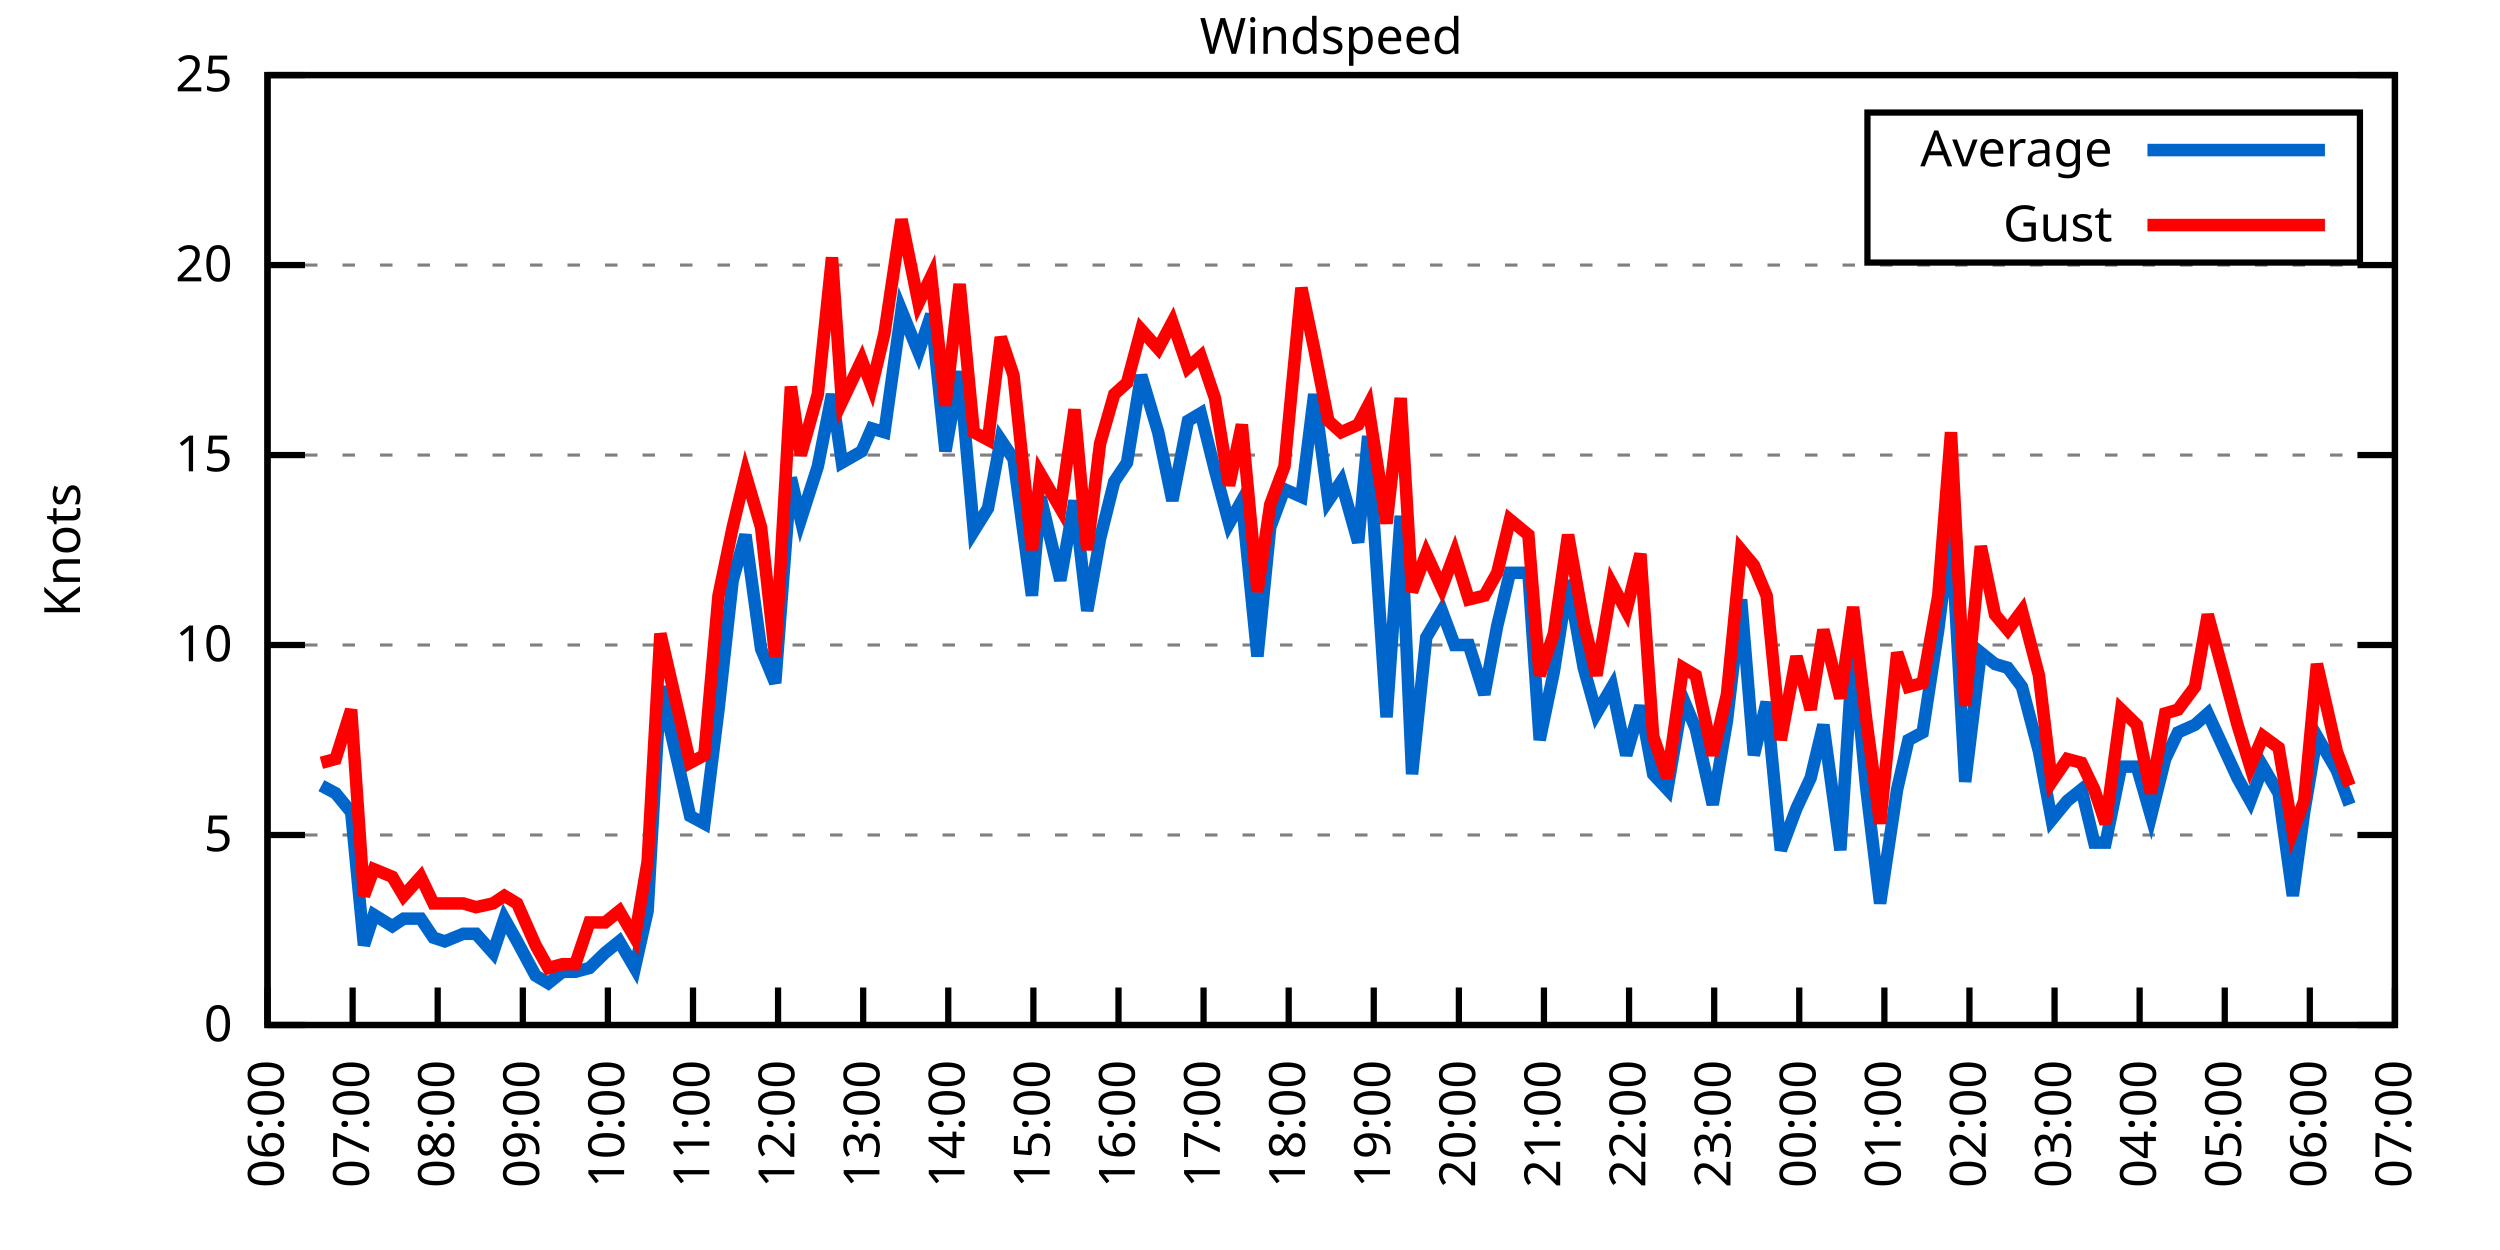
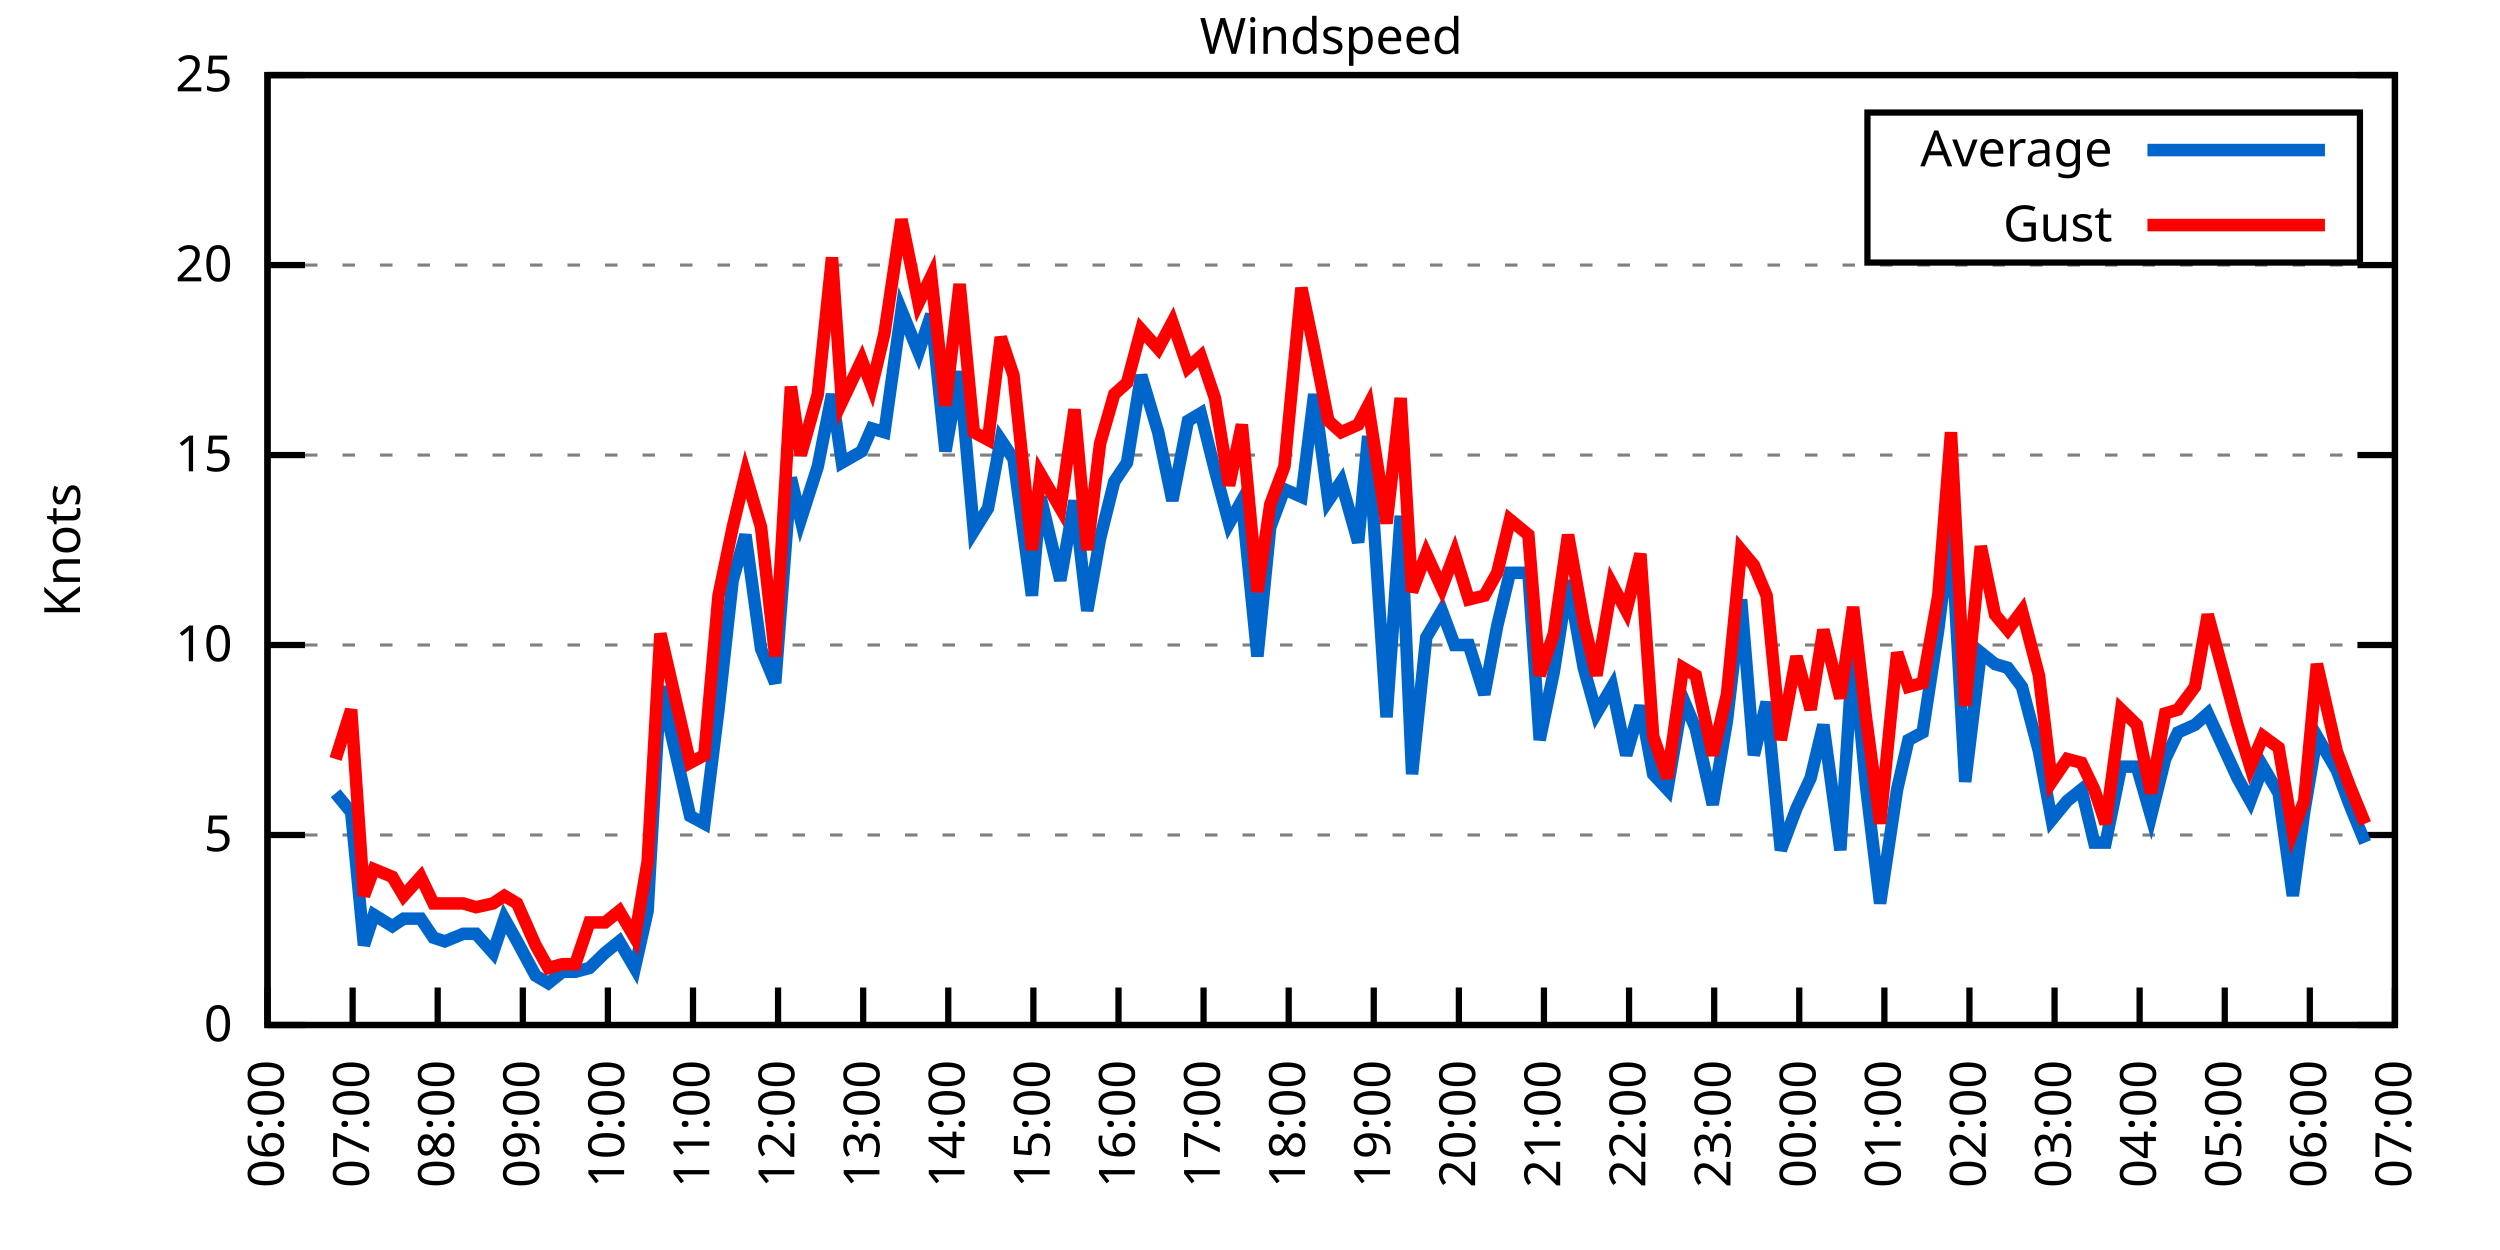
<svg xmlns="http://www.w3.org/2000/svg" xmlns:xlink="http://www.w3.org/1999/xlink" width="400" height="200" viewBox="0 0 400 200">
  <g id="gnuplot_canvas">
    <rect x="0" y="0" width="400" height="200" fill="none" />
    <defs>
      <circle id="gpDot" r="0.5" stroke-width="0.5" stroke="currentColor" />
      <path id="gpPt0" stroke-width="0.333" stroke="currentColor" d="M-1,0 h2 M0,-1 v2" />
      <path id="gpPt1" stroke-width="0.333" stroke="currentColor" d="M-1,-1 L1,1 M1,-1 L-1,1" />
      <path id="gpPt2" stroke-width="0.333" stroke="currentColor" d="M-1,0 L1,0 M0,-1 L0,1 M-1,-1 L1,1 M-1,1 L1,-1" />
      <rect id="gpPt3" stroke-width="0.333" stroke="currentColor" x="-1" y="-1" width="2" height="2" />
      <rect id="gpPt4" stroke-width="0.333" stroke="currentColor" fill="currentColor" x="-1" y="-1" width="2" height="2" />
      <circle id="gpPt5" stroke-width="0.333" stroke="currentColor" cx="0" cy="0" r="1" />
      <use xlink:href="#gpPt5" id="gpPt6" fill="currentColor" stroke="none" />
      <path id="gpPt7" stroke-width="0.333" stroke="currentColor" d="M0,-1.33 L-1.33,0.67 L1.33,0.67 z" />
      <use xlink:href="#gpPt7" id="gpPt8" fill="currentColor" stroke="none" />
      <use xlink:href="#gpPt7" id="gpPt9" stroke="currentColor" transform="rotate(180)" />
      <use xlink:href="#gpPt9" id="gpPt10" fill="currentColor" stroke="none" />
      <use xlink:href="#gpPt3" id="gpPt11" stroke="currentColor" transform="rotate(45)" />
      <use xlink:href="#gpPt11" id="gpPt12" fill="currentColor" stroke="none" />
      <path id="gpPt13" stroke-width="0.333" stroke="currentColor" d="M0,1.330 L1.265,0.411 L0.782,-1.067 L-0.782,-1.076 L-1.265,0.411 z" />
      <use xlink:href="#gpPt13" id="gpPt14" fill="currentColor" stroke="none" />
      <filter id="textbox" filterUnits="objectBoundingBox" x="0" y="0" height="1" width="1">
        <feFlood flood-color="white" flood-opacity="1" result="bgnd" />
        <feComposite in="SourceGraphic" in2="bgnd" operator="atop" />
      </filter>
      <filter id="greybox" filterUnits="objectBoundingBox" x="0" y="0" height="1" width="1">
        <feFlood flood-color="lightgrey" flood-opacity="1" result="grey" />
        <feComposite in="SourceGraphic" in2="grey" operator="atop" />
      </filter>
    </defs>
    <g fill="none" color="white" stroke="currentColor" stroke-width="1.00" stroke-linecap="butt" stroke-linejoin="miter">
</g>
    <g fill="none" color="black" stroke="currentColor" stroke-width="1.00" stroke-linecap="butt" stroke-linejoin="miter">
      <g stroke="none" shape-rendering="crispEdges">
        <polygon fill="rgb(255, 255, 255)" points="42.80,164.00 383.18,164.00 383.18,12.02 42.80,12.02 " />
      </g>
    </g>
    <g fill="none" color="black" stroke="currentColor" stroke-width="1.00" stroke-linecap="butt" stroke-linejoin="miter">
</g>
    <g fill="none" color="black" stroke="black" stroke-width="0.50" stroke-linecap="butt" stroke-linejoin="miter">
</g>
    <g fill="none" color="gray" stroke="currentColor" stroke-width="0.50" stroke-linecap="butt" stroke-linejoin="miter">
      <path stroke="gray" stroke-dasharray="2,4" class="gridline" d="M42.80,164.00 L383.19,164.00  " />
    </g>
    <g fill="none" color="gray" stroke="gray" stroke-width="1.00" stroke-linecap="butt" stroke-linejoin="miter">
</g>
    <g fill="none" color="black" stroke="currentColor" stroke-width="1.00" stroke-linecap="butt" stroke-linejoin="miter">
      <path stroke="black" d="M42.80,164.00 L48.80,164.00 M383.19,164.00 L377.19,164.00  " />
      <g transform="translate(37.20,166.60)" stroke="none" fill="black" font-family="Sans" font-size="8.00" text-anchor="end">
        <text>
          <tspan font-family="Sans"> 0</tspan>
        </text>
      </g>
    </g>
    <g fill="none" color="black" stroke="currentColor" stroke-width="1.00" stroke-linecap="butt" stroke-linejoin="miter">
</g>
    <g fill="none" color="black" stroke="black" stroke-width="0.50" stroke-linecap="butt" stroke-linejoin="miter">
</g>
    <g fill="none" color="gray" stroke="currentColor" stroke-width="0.50" stroke-linecap="butt" stroke-linejoin="miter">
      <path stroke="gray" stroke-dasharray="2,4" class="gridline" d="M42.80,133.60 L383.19,133.60  " />
    </g>
    <g fill="none" color="gray" stroke="gray" stroke-width="1.00" stroke-linecap="butt" stroke-linejoin="miter">
</g>
    <g fill="none" color="black" stroke="currentColor" stroke-width="1.00" stroke-linecap="butt" stroke-linejoin="miter">
      <path stroke="black" d="M42.80,133.60 L48.80,133.60 M383.19,133.60 L377.19,133.60  " />
      <g transform="translate(37.20,136.20)" stroke="none" fill="black" font-family="Sans" font-size="8.00" text-anchor="end">
        <text>
          <tspan font-family="Sans"> 5</tspan>
        </text>
      </g>
    </g>
    <g fill="none" color="black" stroke="currentColor" stroke-width="1.00" stroke-linecap="butt" stroke-linejoin="miter">
</g>
    <g fill="none" color="black" stroke="black" stroke-width="0.50" stroke-linecap="butt" stroke-linejoin="miter">
</g>
    <g fill="none" color="gray" stroke="currentColor" stroke-width="0.50" stroke-linecap="butt" stroke-linejoin="miter">
      <path stroke="gray" stroke-dasharray="2,4" class="gridline" d="M42.80,103.20 L383.19,103.20  " />
    </g>
    <g fill="none" color="gray" stroke="gray" stroke-width="1.00" stroke-linecap="butt" stroke-linejoin="miter">
</g>
    <g fill="none" color="black" stroke="currentColor" stroke-width="1.00" stroke-linecap="butt" stroke-linejoin="miter">
      <path stroke="black" d="M42.80,103.20 L48.80,103.20 M383.19,103.20 L377.19,103.20  " />
      <g transform="translate(37.20,105.80)" stroke="none" fill="black" font-family="Sans" font-size="8.00" text-anchor="end">
        <text>
          <tspan font-family="Sans"> 10</tspan>
        </text>
      </g>
    </g>
    <g fill="none" color="black" stroke="currentColor" stroke-width="1.00" stroke-linecap="butt" stroke-linejoin="miter">
</g>
    <g fill="none" color="black" stroke="black" stroke-width="0.50" stroke-linecap="butt" stroke-linejoin="miter">
</g>
    <g fill="none" color="gray" stroke="currentColor" stroke-width="0.50" stroke-linecap="butt" stroke-linejoin="miter">
      <path stroke="gray" stroke-dasharray="2,4" class="gridline" d="M42.80,72.81 L383.19,72.81  " />
    </g>
    <g fill="none" color="gray" stroke="gray" stroke-width="1.00" stroke-linecap="butt" stroke-linejoin="miter">
</g>
    <g fill="none" color="black" stroke="currentColor" stroke-width="1.00" stroke-linecap="butt" stroke-linejoin="miter">
      <path stroke="black" d="M42.80,72.81 L48.80,72.81 M383.19,72.81 L377.19,72.81  " />
      <g transform="translate(37.20,75.41)" stroke="none" fill="black" font-family="Sans" font-size="8.00" text-anchor="end">
        <text>
          <tspan font-family="Sans"> 15</tspan>
        </text>
      </g>
    </g>
    <g fill="none" color="black" stroke="currentColor" stroke-width="1.00" stroke-linecap="butt" stroke-linejoin="miter">
</g>
    <g fill="none" color="black" stroke="black" stroke-width="0.50" stroke-linecap="butt" stroke-linejoin="miter">
</g>
    <g fill="none" color="gray" stroke="currentColor" stroke-width="0.50" stroke-linecap="butt" stroke-linejoin="miter">
      <path stroke="gray" stroke-dasharray="2,4" class="gridline" d="M42.80,42.41 L383.19,42.41  " />
    </g>
    <g fill="none" color="gray" stroke="gray" stroke-width="1.00" stroke-linecap="butt" stroke-linejoin="miter">
</g>
    <g fill="none" color="black" stroke="currentColor" stroke-width="1.00" stroke-linecap="butt" stroke-linejoin="miter">
      <path stroke="black" d="M42.80,42.41 L48.80,42.41 M383.19,42.41 L377.19,42.41  " />
      <g transform="translate(37.20,45.01)" stroke="none" fill="black" font-family="Sans" font-size="8.00" text-anchor="end">
        <text>
          <tspan font-family="Sans"> 20</tspan>
        </text>
      </g>
    </g>
    <g fill="none" color="black" stroke="currentColor" stroke-width="1.00" stroke-linecap="butt" stroke-linejoin="miter">
</g>
    <g fill="none" color="black" stroke="black" stroke-width="0.50" stroke-linecap="butt" stroke-linejoin="miter">
</g>
    <g fill="none" color="gray" stroke="currentColor" stroke-width="0.50" stroke-linecap="butt" stroke-linejoin="miter">
      <path stroke="gray" stroke-dasharray="2,4" class="gridline" d="M42.80,12.01 L383.19,12.01  " />
    </g>
    <g fill="none" color="gray" stroke="gray" stroke-width="1.00" stroke-linecap="butt" stroke-linejoin="miter">
</g>
    <g fill="none" color="black" stroke="currentColor" stroke-width="1.00" stroke-linecap="butt" stroke-linejoin="miter">
      <path stroke="black" d="M42.80,12.01 L48.80,12.01 M383.19,12.01 L377.19,12.01  " />
      <g transform="translate(37.20,14.61)" stroke="none" fill="black" font-family="Sans" font-size="8.00" text-anchor="end">
        <text>
          <tspan font-family="Sans"> 25</tspan>
        </text>
      </g>
    </g>
    <g fill="none" color="black" stroke="currentColor" stroke-width="1.00" stroke-linecap="butt" stroke-linejoin="miter">
      <path stroke="black" d="M42.80,164.00 L42.80,158.00  " />
      <g transform="translate(45.40,169.60) rotate(270.00)" stroke="none" fill="black" font-family="Sans" font-size="8.00" text-anchor="end">
        <text>
          <tspan font-family="Sans">06:00</tspan>
        </text>
      </g>
    </g>
    <g fill="none" color="black" stroke="currentColor" stroke-width="1.00" stroke-linecap="butt" stroke-linejoin="miter">
      <path stroke="black" d="M56.42,164.00 L56.42,158.00  " />
      <g transform="translate(59.02,169.60) rotate(270.00)" stroke="none" fill="black" font-family="Sans" font-size="8.00" text-anchor="end">
        <text>
          <tspan font-family="Sans">07:00</tspan>
        </text>
      </g>
    </g>
    <g fill="none" color="black" stroke="currentColor" stroke-width="1.00" stroke-linecap="butt" stroke-linejoin="miter">
      <path stroke="black" d="M70.03,164.00 L70.03,158.00  " />
      <g transform="translate(72.63,169.60) rotate(270.00)" stroke="none" fill="black" font-family="Sans" font-size="8.00" text-anchor="end">
        <text>
          <tspan font-family="Sans">08:00</tspan>
        </text>
      </g>
    </g>
    <g fill="none" color="black" stroke="currentColor" stroke-width="1.00" stroke-linecap="butt" stroke-linejoin="miter">
      <path stroke="black" d="M83.65,164.00 L83.65,158.00  " />
      <g transform="translate(86.25,169.60) rotate(270.00)" stroke="none" fill="black" font-family="Sans" font-size="8.00" text-anchor="end">
        <text>
          <tspan font-family="Sans">09:00</tspan>
        </text>
      </g>
    </g>
    <g fill="none" color="black" stroke="currentColor" stroke-width="1.00" stroke-linecap="butt" stroke-linejoin="miter">
      <path stroke="black" d="M97.26,164.00 L97.26,158.00  " />
      <g transform="translate(99.86,169.60) rotate(270.00)" stroke="none" fill="black" font-family="Sans" font-size="8.00" text-anchor="end">
        <text>
          <tspan font-family="Sans">10:00</tspan>
        </text>
      </g>
    </g>
    <g fill="none" color="black" stroke="currentColor" stroke-width="1.00" stroke-linecap="butt" stroke-linejoin="miter">
      <path stroke="black" d="M110.88,164.00 L110.88,158.00  " />
      <g transform="translate(113.48,169.60) rotate(270.00)" stroke="none" fill="black" font-family="Sans" font-size="8.00" text-anchor="end">
        <text>
          <tspan font-family="Sans">11:00</tspan>
        </text>
      </g>
    </g>
    <g fill="none" color="black" stroke="currentColor" stroke-width="1.00" stroke-linecap="butt" stroke-linejoin="miter">
      <path stroke="black" d="M124.49,164.00 L124.49,158.00  " />
      <g transform="translate(127.09,169.60) rotate(270.00)" stroke="none" fill="black" font-family="Sans" font-size="8.00" text-anchor="end">
        <text>
          <tspan font-family="Sans">12:00</tspan>
        </text>
      </g>
    </g>
    <g fill="none" color="black" stroke="currentColor" stroke-width="1.00" stroke-linecap="butt" stroke-linejoin="miter">
      <path stroke="black" d="M138.11,164.00 L138.11,158.00  " />
      <g transform="translate(140.71,169.60) rotate(270.00)" stroke="none" fill="black" font-family="Sans" font-size="8.00" text-anchor="end">
        <text>
          <tspan font-family="Sans">13:00</tspan>
        </text>
      </g>
    </g>
    <g fill="none" color="black" stroke="currentColor" stroke-width="1.00" stroke-linecap="butt" stroke-linejoin="miter">
      <path stroke="black" d="M151.72,164.00 L151.72,158.00  " />
      <g transform="translate(154.32,169.60) rotate(270.00)" stroke="none" fill="black" font-family="Sans" font-size="8.00" text-anchor="end">
        <text>
          <tspan font-family="Sans">14:00</tspan>
        </text>
      </g>
    </g>
    <g fill="none" color="black" stroke="currentColor" stroke-width="1.00" stroke-linecap="butt" stroke-linejoin="miter">
      <path stroke="black" d="M165.34,164.00 L165.34,158.00  " />
      <g transform="translate(167.94,169.60) rotate(270.00)" stroke="none" fill="black" font-family="Sans" font-size="8.00" text-anchor="end">
        <text>
          <tspan font-family="Sans">15:00</tspan>
        </text>
      </g>
    </g>
    <g fill="none" color="black" stroke="currentColor" stroke-width="1.00" stroke-linecap="butt" stroke-linejoin="miter">
      <path stroke="black" d="M178.96,164.00 L178.96,158.00  " />
      <g transform="translate(181.56,169.60) rotate(270.00)" stroke="none" fill="black" font-family="Sans" font-size="8.00" text-anchor="end">
        <text>
          <tspan font-family="Sans">16:00</tspan>
        </text>
      </g>
    </g>
    <g fill="none" color="black" stroke="currentColor" stroke-width="1.00" stroke-linecap="butt" stroke-linejoin="miter">
      <path stroke="black" d="M192.57,164.00 L192.57,158.00  " />
      <g transform="translate(195.17,169.60) rotate(270.00)" stroke="none" fill="black" font-family="Sans" font-size="8.00" text-anchor="end">
        <text>
          <tspan font-family="Sans">17:00</tspan>
        </text>
      </g>
    </g>
    <g fill="none" color="black" stroke="currentColor" stroke-width="1.00" stroke-linecap="butt" stroke-linejoin="miter">
      <path stroke="black" d="M206.19,164.00 L206.19,158.00  " />
      <g transform="translate(208.79,169.60) rotate(270.00)" stroke="none" fill="black" font-family="Sans" font-size="8.00" text-anchor="end">
        <text>
          <tspan font-family="Sans">18:00</tspan>
        </text>
      </g>
    </g>
    <g fill="none" color="black" stroke="currentColor" stroke-width="1.00" stroke-linecap="butt" stroke-linejoin="miter">
      <path stroke="black" d="M219.80,164.00 L219.80,158.00  " />
      <g transform="translate(222.40,169.60) rotate(270.00)" stroke="none" fill="black" font-family="Sans" font-size="8.00" text-anchor="end">
        <text>
          <tspan font-family="Sans">19:00</tspan>
        </text>
      </g>
    </g>
    <g fill="none" color="black" stroke="currentColor" stroke-width="1.00" stroke-linecap="butt" stroke-linejoin="miter">
      <path stroke="black" d="M233.42,164.00 L233.42,158.00  " />
      <g transform="translate(236.02,169.60) rotate(270.00)" stroke="none" fill="black" font-family="Sans" font-size="8.00" text-anchor="end">
        <text>
          <tspan font-family="Sans">20:00</tspan>
        </text>
      </g>
    </g>
    <g fill="none" color="black" stroke="currentColor" stroke-width="1.00" stroke-linecap="butt" stroke-linejoin="miter">
      <path stroke="black" d="M247.03,164.00 L247.03,158.00  " />
      <g transform="translate(249.63,169.60) rotate(270.00)" stroke="none" fill="black" font-family="Sans" font-size="8.00" text-anchor="end">
        <text>
          <tspan font-family="Sans">21:00</tspan>
        </text>
      </g>
    </g>
    <g fill="none" color="black" stroke="currentColor" stroke-width="1.00" stroke-linecap="butt" stroke-linejoin="miter">
      <path stroke="black" d="M260.65,164.00 L260.65,158.00  " />
      <g transform="translate(263.25,169.60) rotate(270.00)" stroke="none" fill="black" font-family="Sans" font-size="8.00" text-anchor="end">
        <text>
          <tspan font-family="Sans">22:00</tspan>
        </text>
      </g>
    </g>
    <g fill="none" color="black" stroke="currentColor" stroke-width="1.00" stroke-linecap="butt" stroke-linejoin="miter">
      <path stroke="black" d="M274.27,164.00 L274.27,158.00  " />
      <g transform="translate(276.87,169.60) rotate(270.00)" stroke="none" fill="black" font-family="Sans" font-size="8.00" text-anchor="end">
        <text>
          <tspan font-family="Sans">23:00</tspan>
        </text>
      </g>
    </g>
    <g fill="none" color="black" stroke="currentColor" stroke-width="1.00" stroke-linecap="butt" stroke-linejoin="miter">
      <path stroke="black" d="M287.88,164.00 L287.88,158.00  " />
      <g transform="translate(290.48,169.60) rotate(270.00)" stroke="none" fill="black" font-family="Sans" font-size="8.00" text-anchor="end">
        <text>
          <tspan font-family="Sans">00:00</tspan>
        </text>
      </g>
    </g>
    <g fill="none" color="black" stroke="currentColor" stroke-width="1.00" stroke-linecap="butt" stroke-linejoin="miter">
      <path stroke="black" d="M301.50,164.00 L301.50,158.00  " />
      <g transform="translate(304.10,169.60) rotate(270.00)" stroke="none" fill="black" font-family="Sans" font-size="8.00" text-anchor="end">
        <text>
          <tspan font-family="Sans">01:00</tspan>
        </text>
      </g>
    </g>
    <g fill="none" color="black" stroke="currentColor" stroke-width="1.00" stroke-linecap="butt" stroke-linejoin="miter">
      <path stroke="black" d="M315.11,164.00 L315.11,158.00  " />
      <g transform="translate(317.71,169.60) rotate(270.00)" stroke="none" fill="black" font-family="Sans" font-size="8.00" text-anchor="end">
        <text>
          <tspan font-family="Sans">02:00</tspan>
        </text>
      </g>
    </g>
    <g fill="none" color="black" stroke="currentColor" stroke-width="1.00" stroke-linecap="butt" stroke-linejoin="miter">
      <path stroke="black" d="M328.73,164.00 L328.73,158.00  " />
      <g transform="translate(331.33,169.60) rotate(270.00)" stroke="none" fill="black" font-family="Sans" font-size="8.00" text-anchor="end">
        <text>
          <tspan font-family="Sans">03:00</tspan>
        </text>
      </g>
    </g>
    <g fill="none" color="black" stroke="currentColor" stroke-width="1.00" stroke-linecap="butt" stroke-linejoin="miter">
      <path stroke="black" d="M342.34,164.00 L342.34,158.00  " />
      <g transform="translate(344.94,169.60) rotate(270.00)" stroke="none" fill="black" font-family="Sans" font-size="8.00" text-anchor="end">
        <text>
          <tspan font-family="Sans">04:00</tspan>
        </text>
      </g>
    </g>
    <g fill="none" color="black" stroke="currentColor" stroke-width="1.00" stroke-linecap="butt" stroke-linejoin="miter">
      <path stroke="black" d="M355.96,164.00 L355.96,158.00  " />
      <g transform="translate(358.56,169.60) rotate(270.00)" stroke="none" fill="black" font-family="Sans" font-size="8.00" text-anchor="end">
        <text>
          <tspan font-family="Sans">05:00</tspan>
        </text>
      </g>
    </g>
    <g fill="none" color="black" stroke="currentColor" stroke-width="1.00" stroke-linecap="butt" stroke-linejoin="miter">
      <path stroke="black" d="M369.57,164.00 L369.57,158.00  " />
      <g transform="translate(372.17,169.60) rotate(270.00)" stroke="none" fill="black" font-family="Sans" font-size="8.00" text-anchor="end">
        <text>
          <tspan font-family="Sans">06:00</tspan>
        </text>
      </g>
    </g>
    <g fill="none" color="black" stroke="currentColor" stroke-width="1.00" stroke-linecap="butt" stroke-linejoin="miter">
      <path stroke="black" d="M383.19,164.00 L383.19,158.00  " />
      <g transform="translate(385.79,169.60) rotate(270.00)" stroke="none" fill="black" font-family="Sans" font-size="8.00" text-anchor="end">
        <text>
          <tspan font-family="Sans">07:00</tspan>
        </text>
      </g>
    </g>
    <g fill="none" color="black" stroke="currentColor" stroke-width="1.00" stroke-linecap="butt" stroke-linejoin="miter">
</g>
    <g fill="none" color="black" stroke="currentColor" stroke-width="1.00" stroke-linecap="butt" stroke-linejoin="miter">
      <path stroke="black" d="M42.80,12.01 L42.80,164.00 L383.19,164.00 L383.19,12.01 L42.80,12.01 Z  " />
    </g>
    <g fill="none" color="black" stroke="currentColor" stroke-width="1.00" stroke-linecap="butt" stroke-linejoin="miter">
</g>
    <g fill="none" color="black" stroke="currentColor" stroke-width="1.00" stroke-linecap="butt" stroke-linejoin="miter">
      <path stroke="black" d="M298.79,42.01 L298.79,18.01 L377.59,18.01 L377.59,42.01 L298.79,42.01 Z  " />
    </g>
    <g id="Windspeed_plot_1">
      <g fill="none" color="white" stroke="black" stroke-width="2.00" stroke-linecap="butt" stroke-linejoin="miter">
</g>
      <g fill="none" color="black" stroke="currentColor" stroke-width="2.00" stroke-linecap="butt" stroke-linejoin="miter">
        <g transform="translate(337.99,26.61)" stroke="none" fill="black" font-family="Sans" font-size="8.00" text-anchor="end">
          <text>
            <tspan font-family="Sans">Average</tspan>
          </text>
        </g>
      </g>
      <g fill="none" color="black" stroke="currentColor" stroke-width="2.00" stroke-linecap="butt" stroke-linejoin="miter">
-         <path stroke="rgb(  0, 102, 204)" d="M343.59,24.01 L371.99,24.01 M51.42,125.70 L53.69,126.91 L56.19,129.95 L58.23,151.23 L59.82,146.37 L62.77,148.19   L64.58,146.98 L67.31,146.98 L69.35,150.02 L71.17,150.62 L74.12,149.41 L76.16,149.41 L78.88,152.45 L80.70,146.98   L82.74,150.62 L85.69,156.10 L87.73,157.31 L90.00,155.49 L92.04,155.49 L94.31,154.88 L96.81,152.45 L99.08,150.62   L101.57,154.88 L103.62,145.76 L105.66,109.89 L110.42,130.56 L112.69,131.78 L114.96,113.54 L117.23,92.87 L119.27,85.57   L121.77,103.81 L124.04,109.28 L126.54,76.45 L128.12,83.14 L130.85,74.63 L133.12,63.08 L134.71,74.02 L137.88,72.20   L139.47,68.55 L141.51,69.16 L144.24,49.70 L146.96,56.39 L149.00,50.31 L151.27,72.20 L153.54,59.43 L155.81,84.97   L158.08,81.32 L160.12,70.37 L162.16,73.41 L165.11,95.30 L166.48,79.49 L169.65,92.87 L171.92,80.10 L173.96,97.73   L176.01,86.18 L178.28,77.06 L180.32,74.02 L182.59,60.04 L185.31,69.16 L187.58,80.10 L190.08,67.33 L192.12,66.12   L194.39,75.24 L196.66,83.75 L198.70,80.10 L201.19,105.03 L203.24,84.36 L205.51,78.28 L208.23,79.49 L210.27,63.08   L212.54,80.10 L214.58,77.06 L217.31,86.79 L218.90,69.77 L221.85,114.76 L224.11,82.53 L225.93,123.87 L228.20,101.99   L230.70,97.73 L232.74,103.20 L235.01,103.20 L237.50,111.11 L239.55,100.16 L241.59,91.65 L244.54,91.65 L246.35,118.40   L248.62,107.46 L250.89,92.87 L253.39,106.85 L255.43,114.15 L257.93,109.89 L260.20,120.83 L262.47,112.93 L264.51,123.87   L266.78,126.31 L269.27,111.72 L271.32,116.58 L274.04,128.74 L276.31,115.36 L278.58,95.91 L280.62,120.83 L282.66,112.32   L284.93,136.03 L287.43,129.35 L289.70,124.48 L291.74,115.97 L294.46,136.03 L296.50,103.81 L298.55,125.70 L300.82,144.55   L303.54,126.31 L305.35,118.40 L307.62,117.19 L310.12,100.77 L312.16,84.36 L314.43,125.09 L316.93,104.42 L319.20,106.24   L321.24,106.85 L323.51,109.89 L326.23,120.23 L328.27,131.17 L330.77,128.13 L333.04,126.31 L335.08,134.82 L336.90,134.82   L339.39,122.66 L341.89,122.66 L344.16,130.56 L346.43,121.44 L348.47,117.19 L351.19,115.97 L353.24,114.15 L358.00,124.48   L360.04,128.13 L362.09,122.66 L364.58,126.91 L366.85,143.33 L368.67,129.95 L370.71,117.80 L373.89,123.27 L375.93,128.74    " />
+         <path stroke="rgb(  0, 102, 204)" d="M343.59,24.01 L371.99,24.01 M53.69,126.91 L56.19,129.95 L58.23,151.23 L59.82,146.37 L62.77,148.19 L64.58,146.98   L67.31,146.98 L69.35,150.02 L71.17,150.62 L74.12,149.41 L76.16,149.41 L78.88,152.45 L80.70,146.98 L82.74,150.62   L85.69,156.10 L87.73,157.31 L90.00,155.49 L92.04,155.49 L94.31,154.88 L96.81,152.45 L99.08,150.62 L101.57,154.88   L103.62,145.76 L105.66,109.89 L110.42,130.56 L112.69,131.78 L114.96,113.54 L117.23,92.87 L119.27,85.57 L121.77,103.81   L124.04,109.28 L126.54,76.45 L128.12,83.14 L130.85,74.63 L133.12,63.08 L134.71,74.02 L137.88,72.20 L139.47,68.55   L141.51,69.16 L144.24,49.70 L146.96,56.39 L149.00,50.31 L151.27,72.20 L153.54,59.43 L155.81,84.97 L158.08,81.32   L160.12,70.37 L162.16,73.41 L165.11,95.30 L166.48,79.49 L169.65,92.87 L171.92,80.10 L173.96,97.73 L176.01,86.18   L178.28,77.06 L180.32,74.02 L182.59,60.04 L185.31,69.16 L187.58,80.10 L190.08,67.33 L192.12,66.12 L194.39,75.24   L196.66,83.75 L198.70,80.10 L201.19,105.03 L203.24,84.36 L205.51,78.28 L208.23,79.49 L210.27,63.08 L212.54,80.10   L214.58,77.06 L217.31,86.79 L218.90,69.77 L221.85,114.76 L224.11,82.53 L225.93,123.87 L228.20,101.99 L230.70,97.73   L232.74,103.20 L235.01,103.20 L237.50,111.11 L239.55,100.16 L241.59,91.65 L244.54,91.65 L246.35,118.40 L248.62,107.46   L250.89,92.87 L253.39,106.85 L255.43,114.15 L257.93,109.89 L260.20,120.83 L262.47,112.93 L264.51,123.87 L266.78,126.31   L269.27,111.72 L271.32,116.58 L274.04,128.74 L276.31,115.36 L278.58,95.91 L280.62,120.83 L282.66,112.32 L284.93,136.03   L287.43,129.35 L289.70,124.48 L291.74,115.97 L294.46,136.03 L296.50,103.81 L298.55,125.70 L300.82,144.55 L303.54,126.31   L305.35,118.40 L307.62,117.19 L310.12,100.77 L312.16,84.36 L314.43,125.09 L316.93,104.42 L319.20,106.24 L321.24,106.85   L323.51,109.89 L326.23,120.23 L328.27,131.17 L330.77,128.13 L333.04,126.31 L335.08,134.82 L336.90,134.82 L339.39,122.66   L341.89,122.66 L344.16,130.56 L346.43,121.44 L348.47,117.19 L351.19,115.97 L353.24,114.15 L358.00,124.48 L360.04,128.13   L362.09,122.66 L364.58,126.91 L366.85,143.33 L368.67,129.95 L370.71,117.80 L373.89,123.27 L375.93,128.74 L378.42,134.82    " />
      </g>
    </g>
    <g id="Windspeed_plot_2">
      <g fill="none" color="black" stroke="currentColor" stroke-width="2.00" stroke-linecap="butt" stroke-linejoin="miter">
        <g transform="translate(337.99,38.61)" stroke="none" fill="black" font-family="Sans" font-size="8.00" text-anchor="end">
          <text>
            <tspan font-family="Sans">Gust</tspan>
          </text>
        </g>
      </g>
      <g fill="none" color="black" stroke="currentColor" stroke-width="2.00" stroke-linecap="butt" stroke-linejoin="miter">
-         <path stroke="rgb(255,   0,   0)" d="M343.59,36.01 L371.99,36.01 M51.42,122.05 L53.69,121.44 L56.19,113.54 L58.23,143.33 L59.82,139.07 L62.77,140.29   L64.58,143.33 L67.31,140.29 L69.35,144.55 L71.17,144.55 L74.12,144.55 L76.16,145.15 L78.88,144.55 L80.70,143.33   L82.74,144.55 L85.69,151.23 L87.73,154.88 L90.00,154.27 L92.04,154.27 L94.31,147.59 L96.81,147.59 L99.08,145.76   L101.57,150.02 L103.62,137.86 L105.66,101.38 L110.42,122.05 L112.69,120.83 L114.96,95.30 L117.23,84.36 L119.27,75.85   L121.77,84.36 L124.04,105.03 L126.54,61.86 L128.12,72.81 L130.85,63.08 L133.12,41.19 L134.71,64.29 L137.88,57.61   L139.47,61.86 L141.51,53.35 L144.24,35.11 L146.96,48.49 L149.00,44.23 L151.27,64.90 L153.54,45.45 L155.81,69.16   L158.08,70.37 L160.12,53.96 L162.16,60.04 L165.11,88.00 L166.48,75.85 L169.65,81.32 L171.92,65.51 L173.96,88.00   L176.01,70.98 L178.28,63.08 L180.32,61.25 L182.59,52.74 L185.31,55.78 L187.58,51.53 L190.08,58.82 L192.12,57.00   L194.39,63.69 L196.66,77.67 L198.70,67.94 L201.19,94.69 L203.24,80.71 L205.51,74.63 L208.23,46.06 L210.27,55.78   L212.54,67.33 L214.58,69.16 L217.31,67.94 L218.90,64.90 L221.85,83.75 L224.11,63.69 L225.93,94.69 L228.20,88.61   L230.70,94.08 L232.74,88.61 L235.01,95.91 L237.50,95.30 L239.55,91.65 L241.59,83.14 L244.54,85.57 L246.35,108.07   L248.62,101.38 L250.89,85.57 L253.39,99.56 L255.43,108.07 L257.93,93.48 L260.20,97.73 L262.47,88.61 L264.51,117.80   L266.78,124.48 L269.27,106.85 L271.32,108.07 L274.04,120.83 L276.31,111.11 L278.58,88.00 L280.62,90.44 L282.66,95.30   L284.93,118.40 L287.43,105.03 L289.70,113.54 L291.74,100.77 L294.46,111.72 L296.50,97.12 L298.55,114.76 L300.82,131.78   L303.54,104.42 L305.35,109.89 L307.62,109.28 L310.12,95.30 L312.16,69.16 L314.43,112.93 L316.93,87.40 L319.20,98.34   L321.24,100.77 L323.51,97.73 L326.23,108.07 L328.27,125.09 L330.77,121.44 L333.04,122.05 L335.08,126.31 L336.90,131.78   L339.39,113.54 L341.89,115.97 L344.16,126.91 L346.43,114.15 L348.47,113.54 L351.19,109.89 L353.24,98.34 L358.00,115.97   L360.04,122.66 L362.09,117.80 L364.58,119.62 L366.85,132.99 L368.67,128.13 L370.71,106.24 L373.89,120.23 L375.93,125.70    " />
+         <path stroke="rgb(255,   0,   0)" d="M343.59,36.01 L371.99,36.01 M53.69,121.44 L56.19,113.54 L58.23,143.33 L59.82,139.07 L62.77,140.29 L64.58,143.33   L67.31,140.29 L69.35,144.55 L71.17,144.55 L74.12,144.55 L76.16,145.15 L78.88,144.55 L80.70,143.33 L82.74,144.55   L85.69,151.23 L87.73,154.88 L90.00,154.27 L92.04,154.27 L94.31,147.59 L96.81,147.59 L99.08,145.76 L101.57,150.02   L103.62,137.86 L105.66,101.38 L110.42,122.05 L112.69,120.83 L114.96,95.30 L117.23,84.36 L119.27,75.85 L121.77,84.36   L124.04,105.03 L126.54,61.86 L128.12,72.81 L130.85,63.08 L133.12,41.19 L134.71,64.29 L137.88,57.61 L139.47,61.86   L141.51,53.35 L144.24,35.11 L146.96,48.49 L149.00,44.23 L151.27,64.90 L153.54,45.45 L155.81,69.16 L158.08,70.37   L160.12,53.96 L162.16,60.04 L165.11,88.00 L166.48,75.85 L169.65,81.32 L171.92,65.51 L173.96,88.00 L176.01,70.98   L178.28,63.08 L180.32,61.25 L182.59,52.74 L185.31,55.78 L187.58,51.53 L190.08,58.82 L192.12,57.00 L194.39,63.69   L196.66,77.67 L198.70,67.94 L201.19,94.69 L203.24,80.71 L205.51,74.63 L208.23,46.06 L210.27,55.78 L212.54,67.33   L214.58,69.16 L217.31,67.94 L218.90,64.90 L221.85,83.75 L224.11,63.69 L225.93,94.69 L228.20,88.61 L230.70,94.08   L232.74,88.61 L235.01,95.91 L237.50,95.30 L239.55,91.65 L241.59,83.14 L244.54,85.57 L246.35,108.07 L248.62,101.38   L250.89,85.57 L253.39,99.56 L255.43,108.07 L257.93,93.48 L260.20,97.73 L262.47,88.61 L264.51,117.80 L266.78,124.48   L269.27,106.85 L271.32,108.07 L274.04,120.83 L276.31,111.11 L278.58,88.00 L280.62,90.44 L282.66,95.30 L284.93,118.40   L287.43,105.03 L289.70,113.54 L291.74,100.77 L294.46,111.72 L296.50,97.12 L298.55,114.76 L300.82,131.78 L303.54,104.42   L305.35,109.89 L307.62,109.28 L310.12,95.30 L312.16,69.16 L314.43,112.93 L316.93,87.40 L319.20,98.34 L321.24,100.77   L323.51,97.73 L326.23,108.07 L328.27,125.09 L330.77,121.44 L333.04,122.05 L335.08,126.31 L336.90,131.78 L339.39,113.54   L341.89,115.97 L344.16,126.91 L346.43,114.15 L348.47,113.54 L351.19,109.89 L353.24,98.34 L358.00,115.97 L360.04,122.66   L362.09,117.80 L364.58,119.62 L366.85,132.99 L368.67,128.13 L370.71,106.24 L373.89,120.23 L375.93,125.70 L378.42,131.78    " />
      </g>
    </g>
    <g fill="none" color="black" stroke="currentColor" stroke-width="2.00" stroke-linecap="butt" stroke-linejoin="miter">
</g>
    <g fill="none" color="black" stroke="black" stroke-width="1.00" stroke-linecap="butt" stroke-linejoin="miter">
</g>
    <g fill="none" color="black" stroke="currentColor" stroke-width="1.00" stroke-linecap="butt" stroke-linejoin="miter">
      <path stroke="black" d="M42.80,12.01 L42.80,164.00 L383.19,164.00 L383.19,12.01 L42.80,12.01 Z  " />
      <g transform="translate(12.80,88.01) rotate(270.00)" stroke="none" fill="black" font-family="Sans" font-size="8.00" text-anchor="middle">
        <text>
          <tspan font-family="Sans">Knots</tspan>
        </text>
      </g>
    </g>
    <g fill="none" color="black" stroke="currentColor" stroke-width="1.00" stroke-linecap="butt" stroke-linejoin="miter">
</g>
    <g fill="none" color="black" stroke="currentColor" stroke-width="1.00" stroke-linecap="butt" stroke-linejoin="miter">
      <g transform="translate(212.99,8.61)" stroke="none" fill="black" font-family="Sans" font-size="8.00" text-anchor="middle">
        <text>
          <tspan font-family="Sans">Windspeed</tspan>
        </text>
      </g>
    </g>
    <g fill="none" color="black" stroke="currentColor" stroke-width="1.00" stroke-linecap="butt" stroke-linejoin="miter">
</g>
  </g>
</svg>
